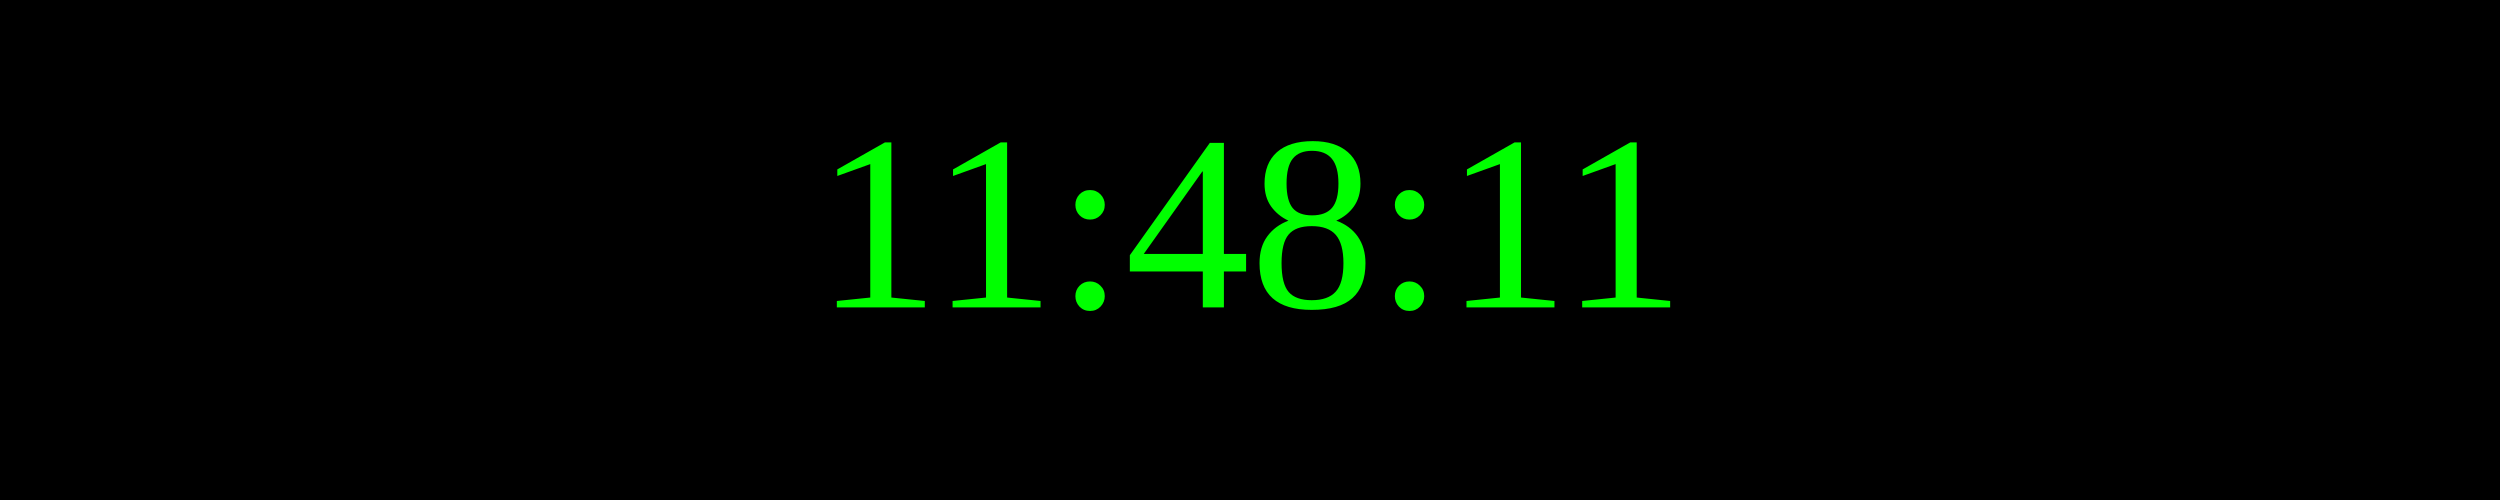
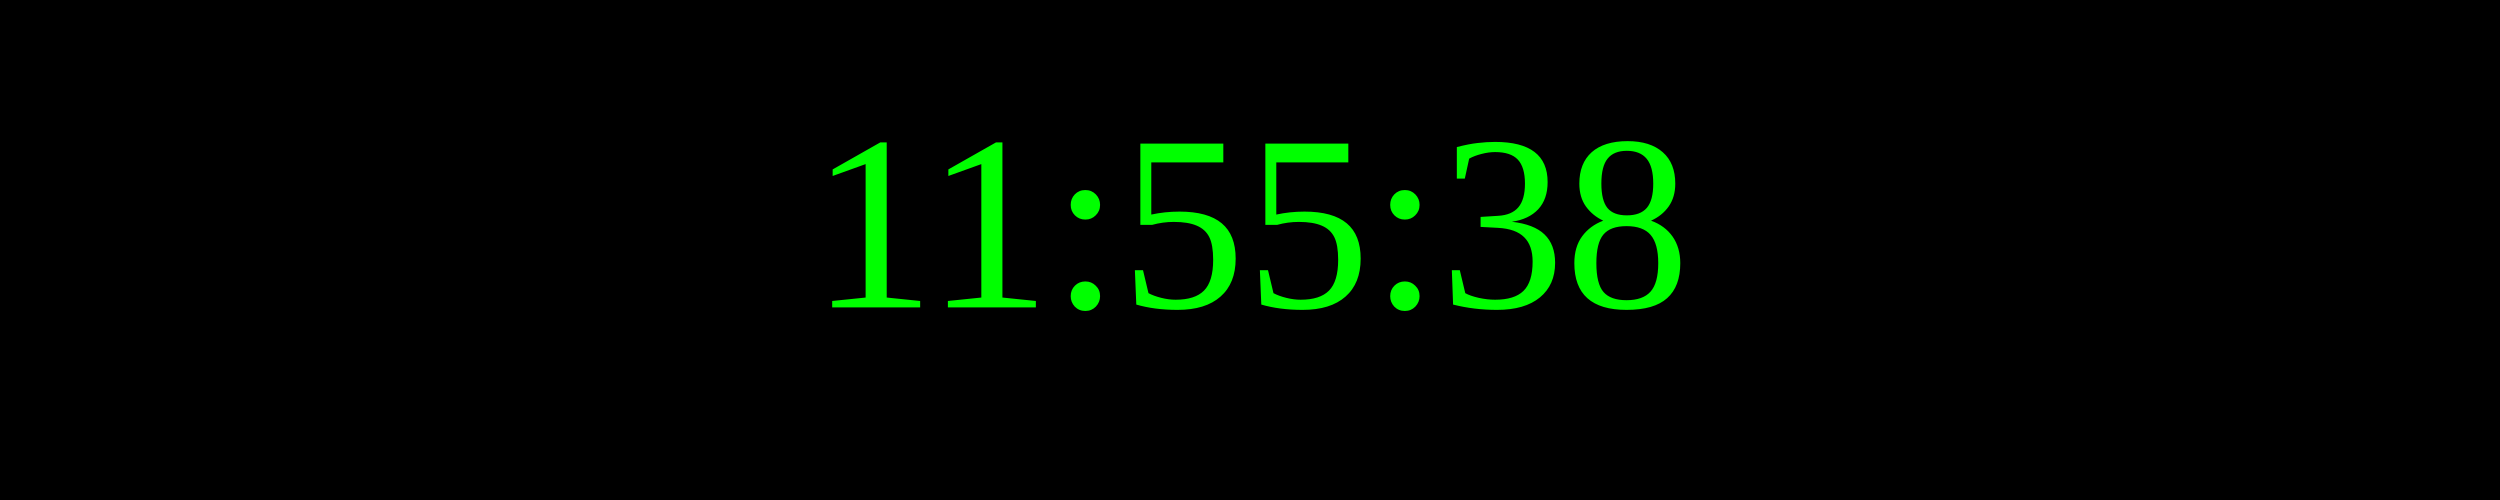
<svg xmlns="http://www.w3.org/2000/svg" width="250" height="50">
  <rect width="100%" height="100%" fill="black" />
  <text x="50%" y="50%" font-size="25" fill="lime" text-anchor="middle" dominant-baseline="middle">
- 11:48:11
+ 11:55:38
</text>
</svg>
